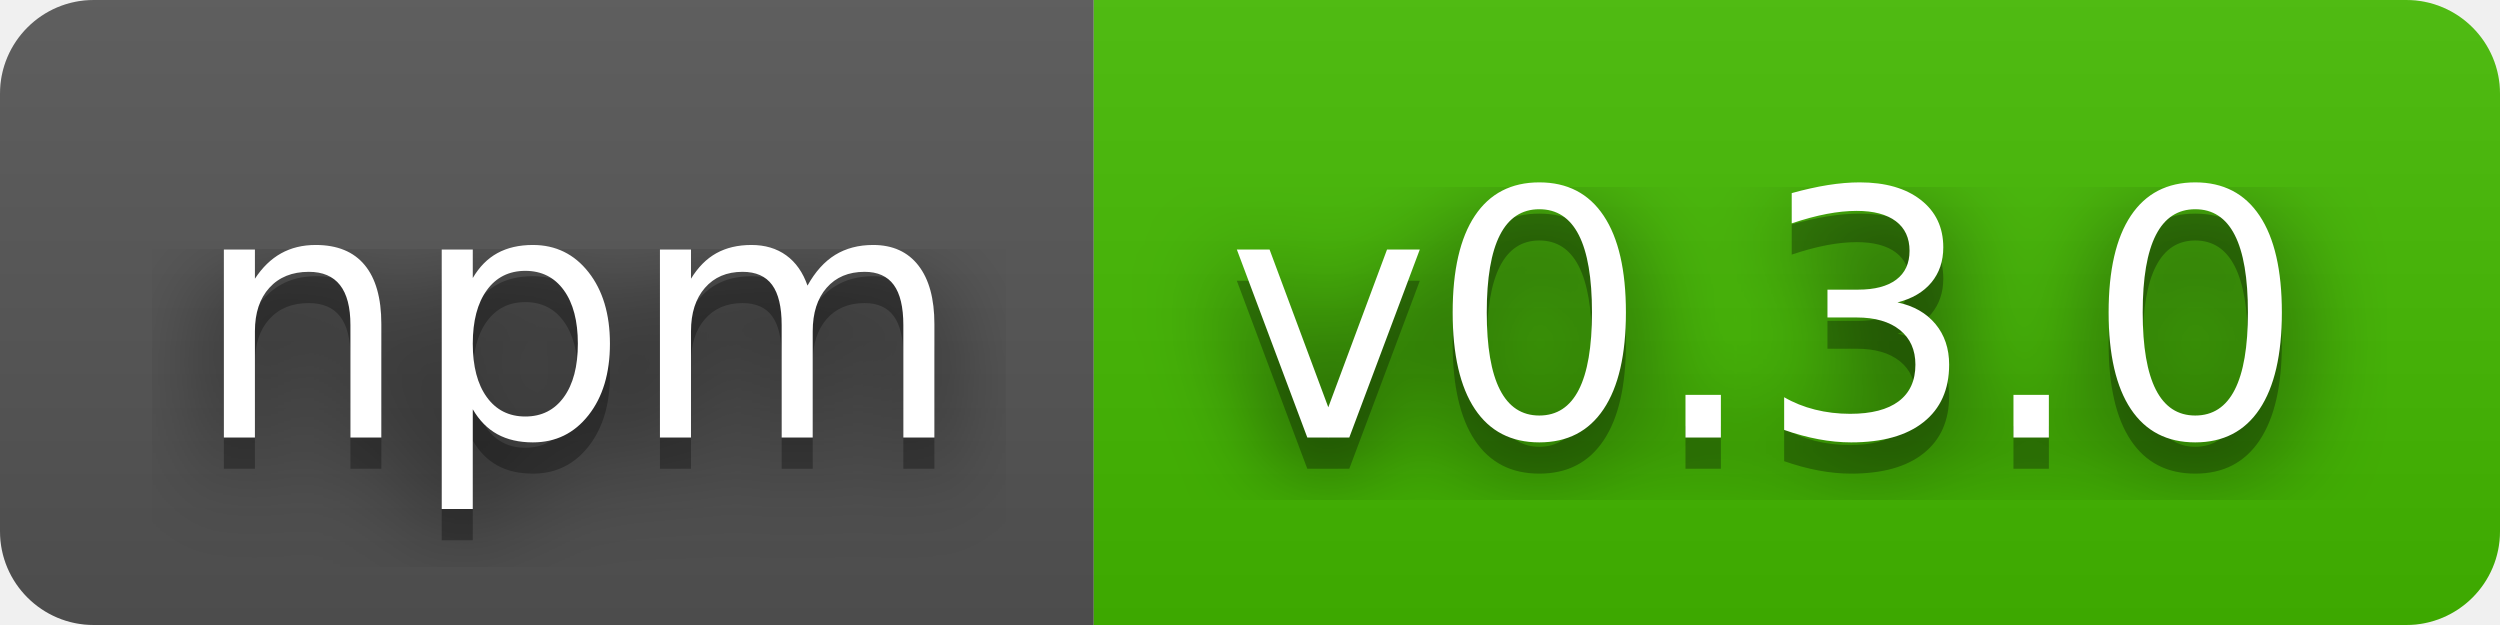
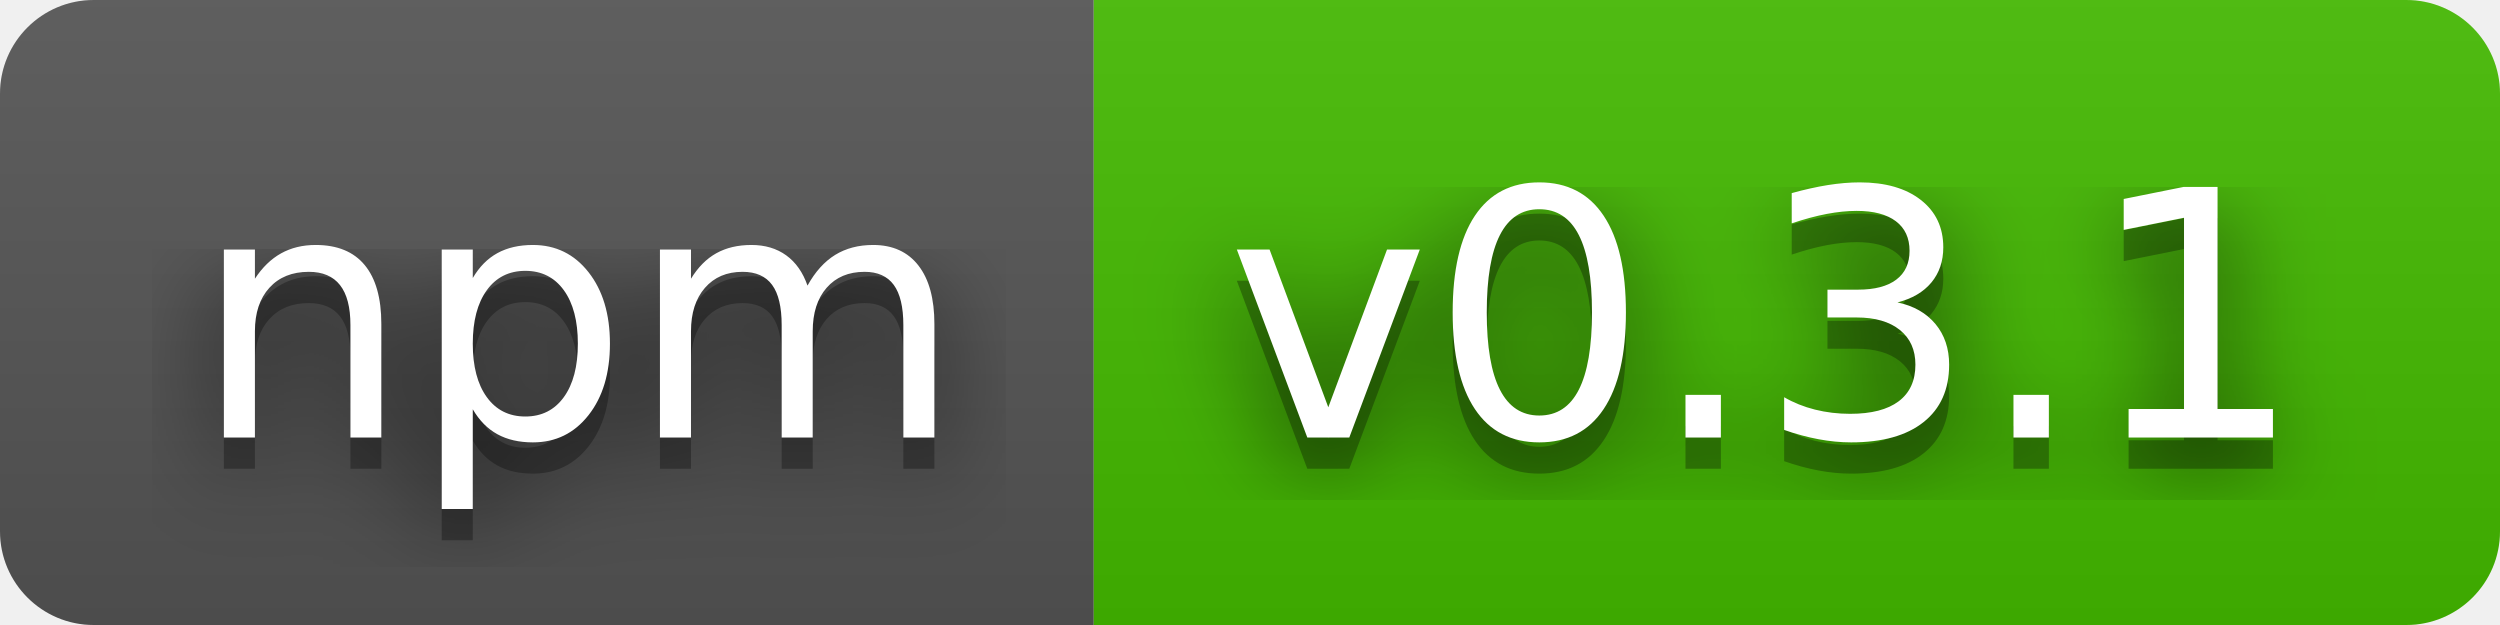
- <svg xmlns="http://www.w3.org/2000/svg" width="80" height="20" role="img" aria-label="npm: v0.3.0">
+ <svg xmlns="http://www.w3.org/2000/svg" width="80" height="20" role="img" aria-label="npm: v0.3.1">
  <filter id="blur">
    <feGaussianBlur stdDeviation="16" />
  </filter>
  <linearGradient id="s" x2="0" y2="100%">
    <stop offset="0" stop-color="#bbb" stop-opacity=".1" />
    <stop offset="1" stop-opacity=".1" />
  </linearGradient>
  <clipPath id="r">
    <rect width="80" height="20" rx="3" />
  </clipPath>
  <g clip-path="url(#r)">
    <rect width="35" height="20" fill="#555" />
    <rect x="35" width="45" height="20" fill="#4b0" />
    <rect width="80" height="20" fill="url(#s)" />
  </g>
  <g fill="#fff" text-anchor="middle" font-family="Verdana,Geneva,DejaVu Sans,sans-serif" text-rendering="geometricPrecision" font-size="110">
    <g transform="scale(.1)">
      <g aria-hidden="true" fill="#010101">
        <text x="185" y="150" fill-opacity=".8" filter="url(#blur)" textLength="250">npm</text>
        <text x="185" y="150" fill-opacity=".3" textLength="250">npm</text>
      </g>
      <text x="185" y="140" textLength="250">npm</text>
    </g>
    <g transform="scale(.1)">
      <g aria-hidden="true" fill="#010101">
-         <text x="565" y="150" fill-opacity=".8" filter="url(#blur)" textLength="350">v0.3.0</text>
-         <text x="565" y="150" fill-opacity=".3" textLength="350">v0.3.0</text>
+         <text x="565" y="150" fill-opacity=".8" filter="url(#blur)" textLength="350">v0.3.1</text>
+         <text x="565" y="150" fill-opacity=".3" textLength="350">v0.3.1</text>
      </g>
-       <text x="565" y="140" textLength="350">v0.3.0</text>
+       <text x="565" y="140" textLength="350">v0.3.1</text>
    </g>
  </g>
</svg>
